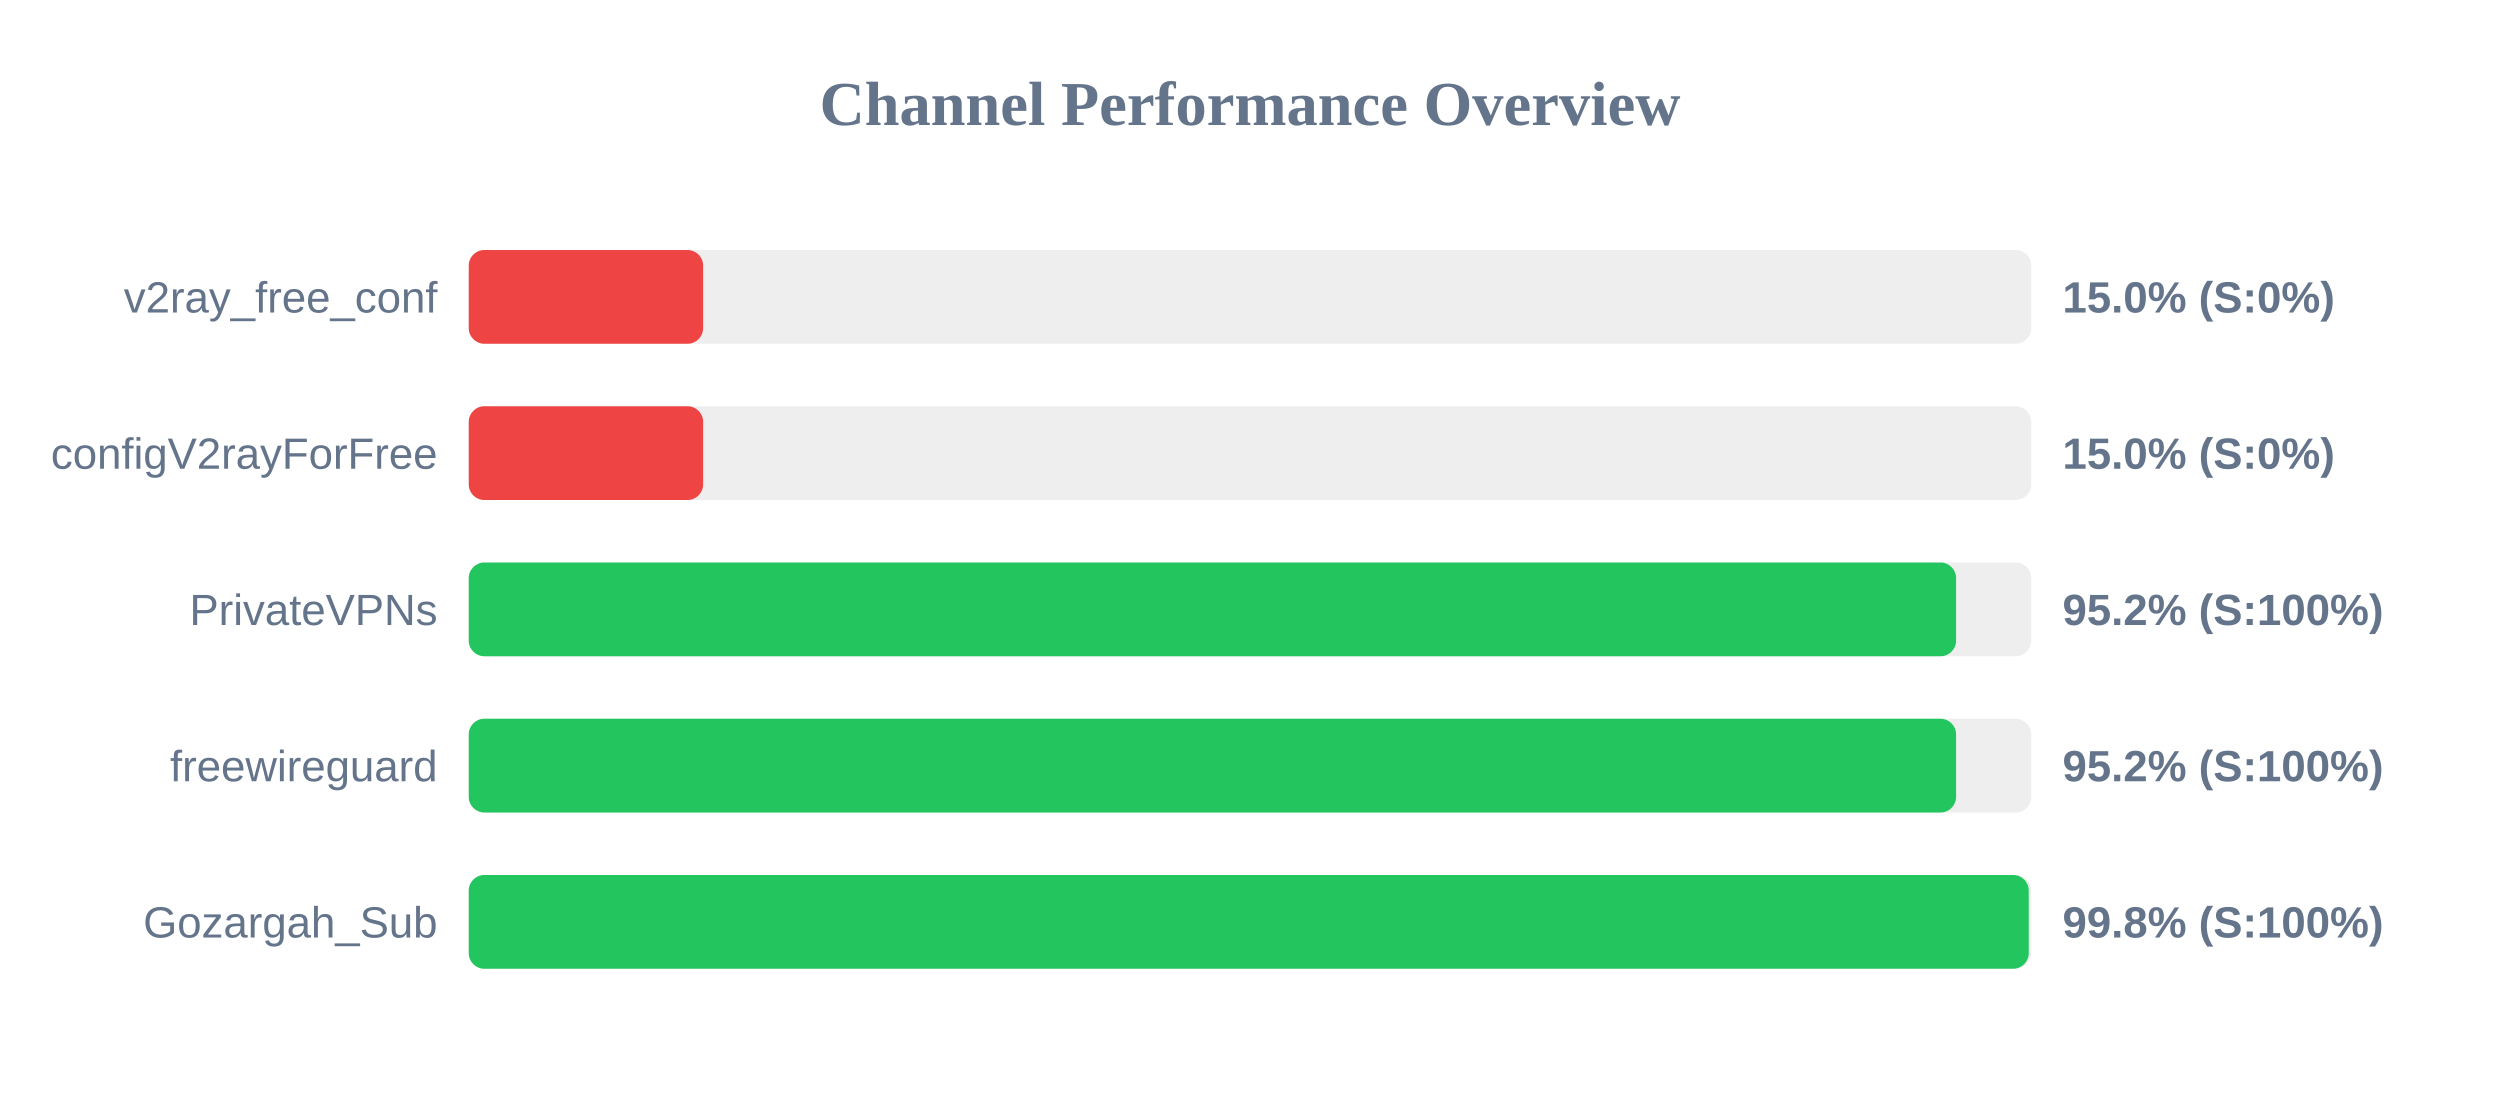
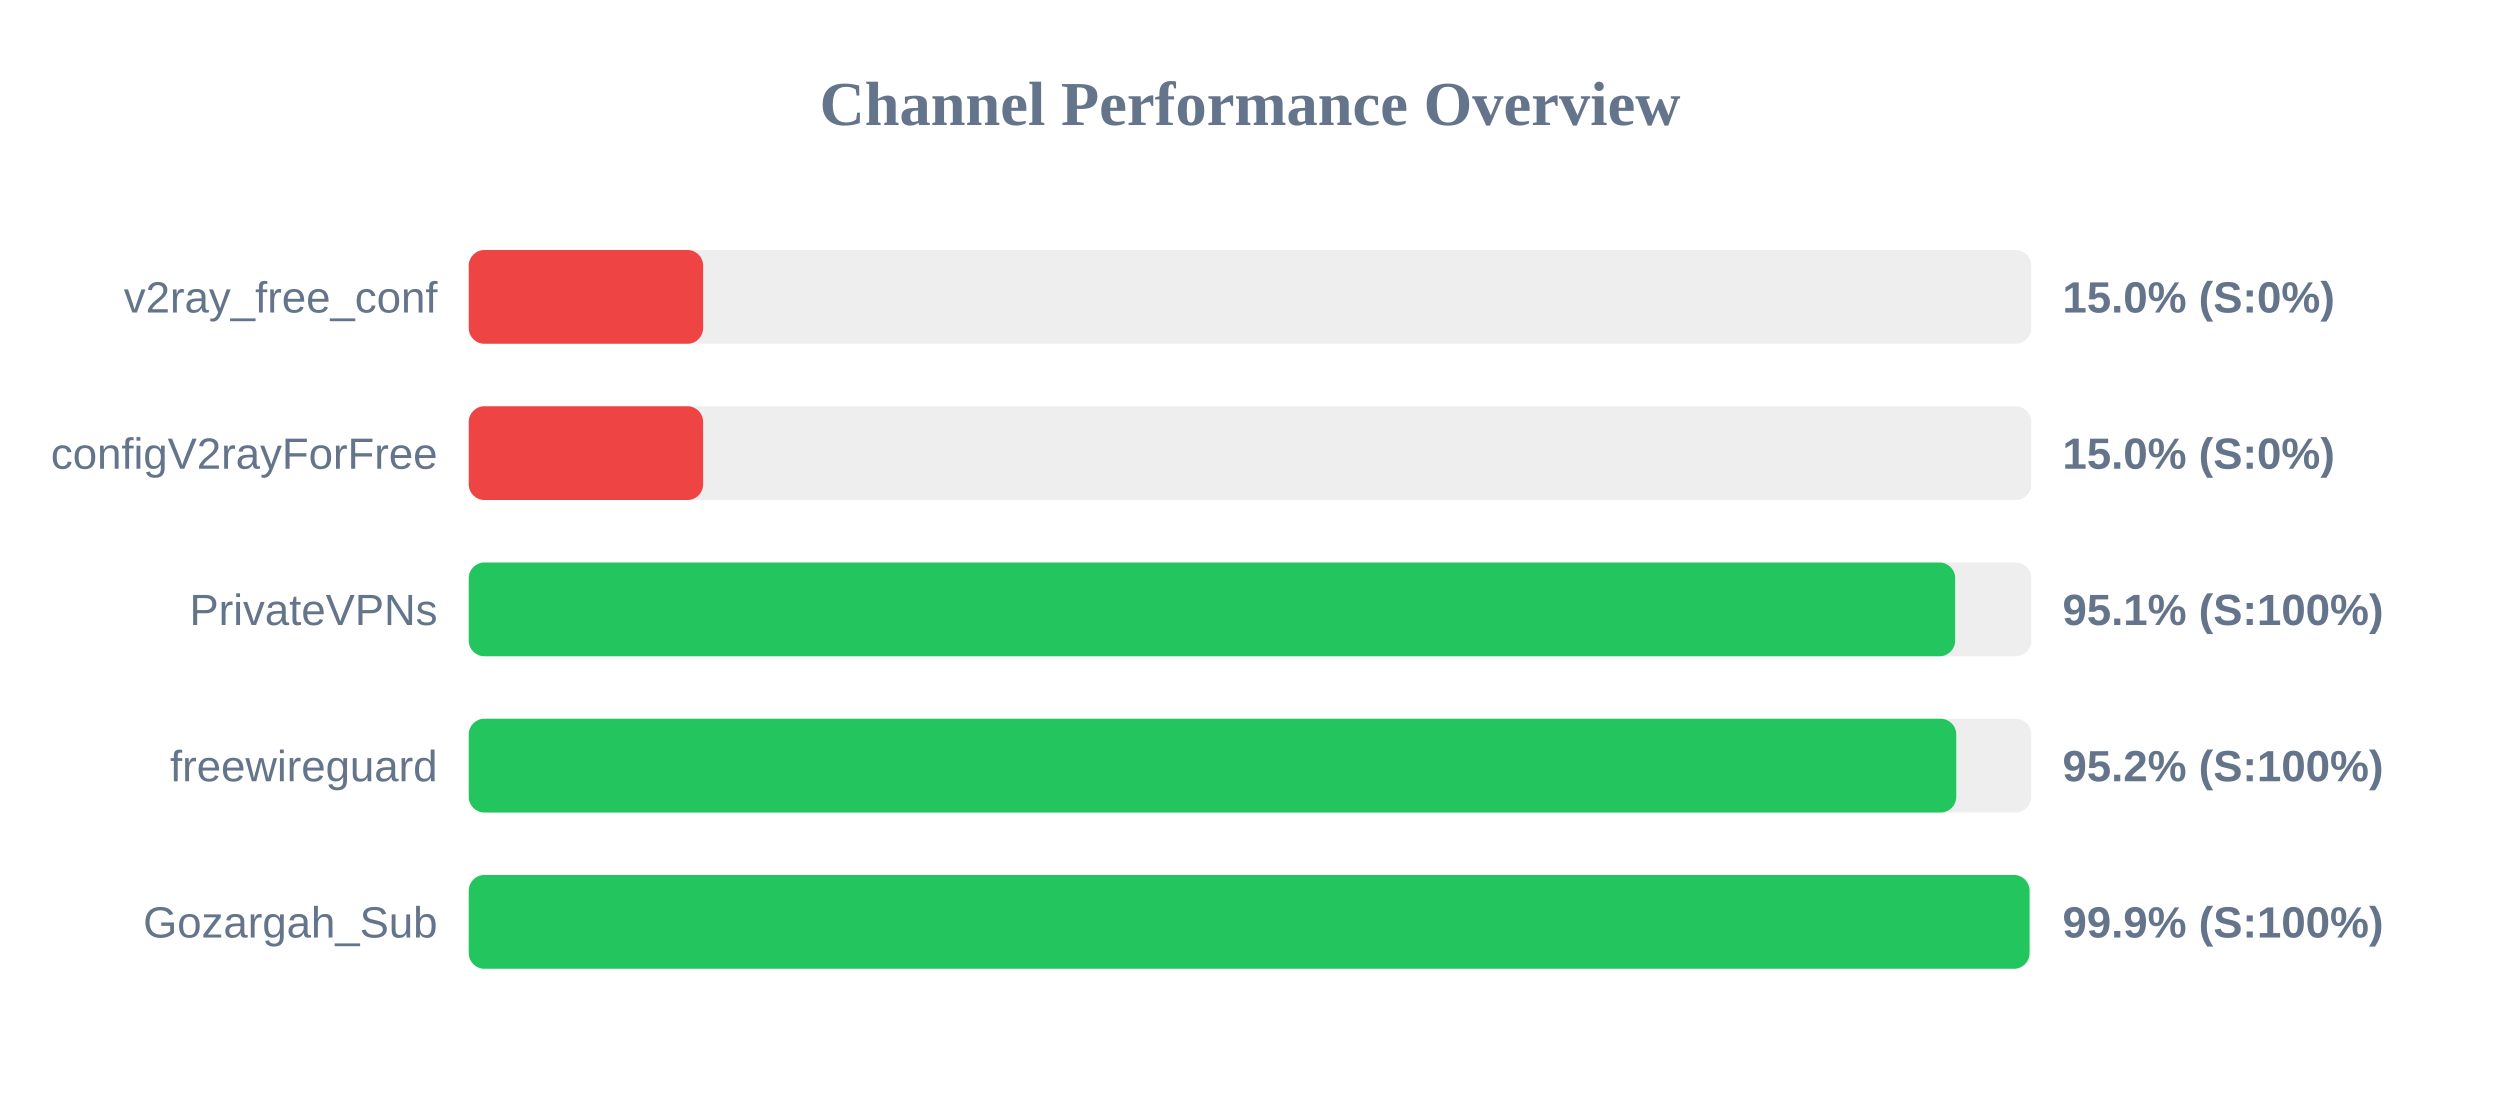
<svg xmlns="http://www.w3.org/2000/svg" width="800" height="350" version="1.1">
  <style>
        .row { font: 14px Arial; fill: #64748b; }
        .score { font: bold 14px Arial; fill: #64748b; }
    </style>
  <text x="400" y="40" text-anchor="middle" font-size="20px" font-weight="bold" fill="#64748b">Channel Performance Overview</text>
  <rect x="150" y="80" width="500" height="30" fill="#eee" rx="5" />
  <rect x="150" y="80" width="75.0" height="30" fill="#ef4444" rx="5" />
  <text x="140" y="100" text-anchor="end" class="row">v2ray_free_conf</text>
  <text x="660" y="100" text-anchor="start" class="score">15.0% (S:0%)</text>
  <rect x="150" y="130" width="500" height="30" fill="#eee" rx="5" />
  <rect x="150" y="130" width="75.0" height="30" fill="#ef4444" rx="5" />
  <text x="140" y="150" text-anchor="end" class="row">configV2rayForFree</text>
  <text x="660" y="150" text-anchor="start" class="score">15.0% (S:0%)</text>
  <rect x="150" y="180" width="500" height="30" fill="#eee" rx="5" />
-   <rect x="150" y="180" width="475.95" height="30" fill="#22c55e" rx="5" />
+   <rect x="150" y="180" width="475.65" height="30" fill="#22c55e" rx="5" />
  <text x="140" y="200" text-anchor="end" class="row">PrivateVPNs</text>
-   <text x="660" y="200" text-anchor="start" class="score">95.2% (S:100%)</text>
+   <text x="660" y="200" text-anchor="start" class="score">95.1% (S:100%)</text>
  <rect x="150" y="230" width="500" height="30" fill="#eee" rx="5" />
-   <rect x="150" y="230" width="475.95" height="30" fill="#22c55e" rx="5" />
+   <rect x="150" y="230" width="476.0" height="30" fill="#22c55e" rx="5" />
  <text x="140" y="250" text-anchor="end" class="row">freewireguard</text>
  <text x="660" y="250" text-anchor="start" class="score">95.2% (S:100%)</text>
  <rect x="150" y="280" width="500" height="30" fill="#eee" rx="5" />
-   <rect x="150" y="280" width="499.2" height="30" fill="#22c55e" rx="5" />
+   <rect x="150" y="280" width="499.45" height="30" fill="#22c55e" rx="5" />
  <text x="140" y="300" text-anchor="end" class="row">Gozargah_Sub</text>
-   <text x="660" y="300" text-anchor="start" class="score">99.8% (S:100%)</text>
+   <text x="660" y="300" text-anchor="start" class="score">99.9% (S:100%)</text>
</svg>
